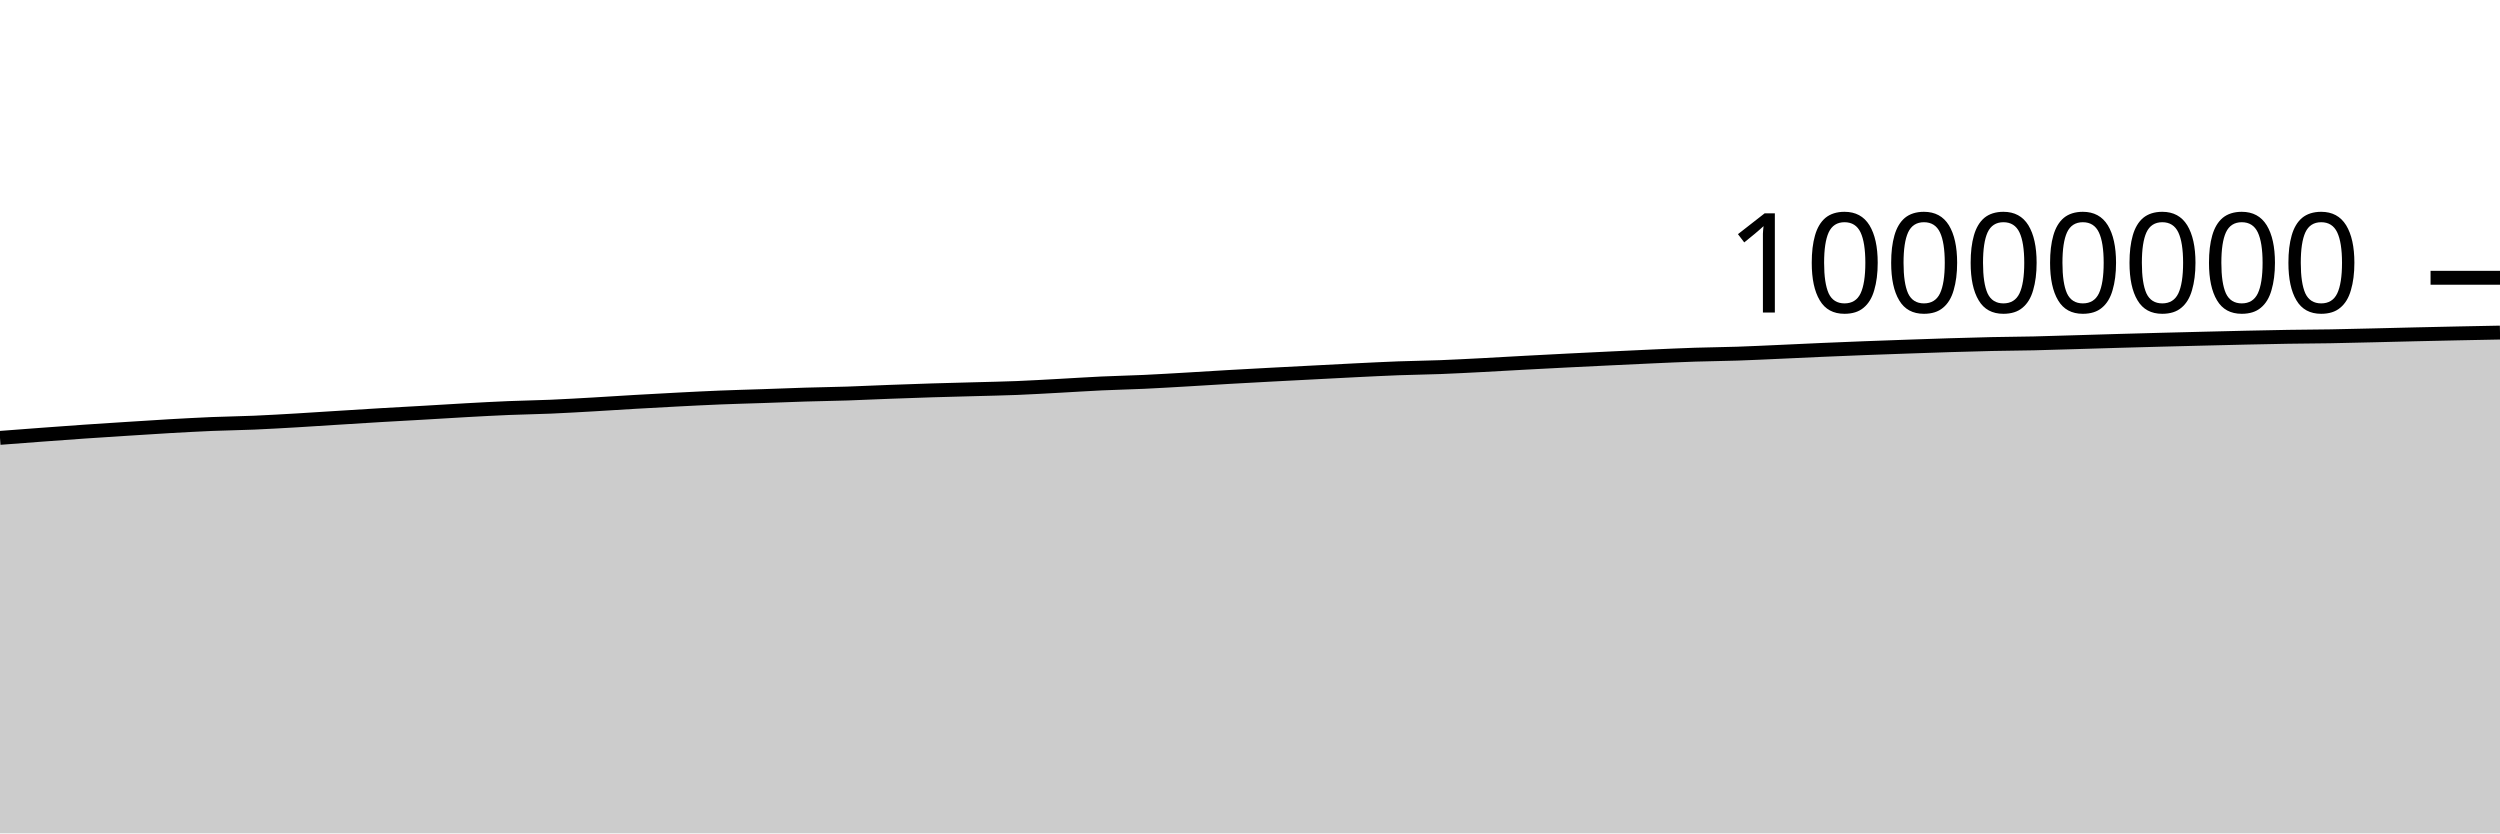
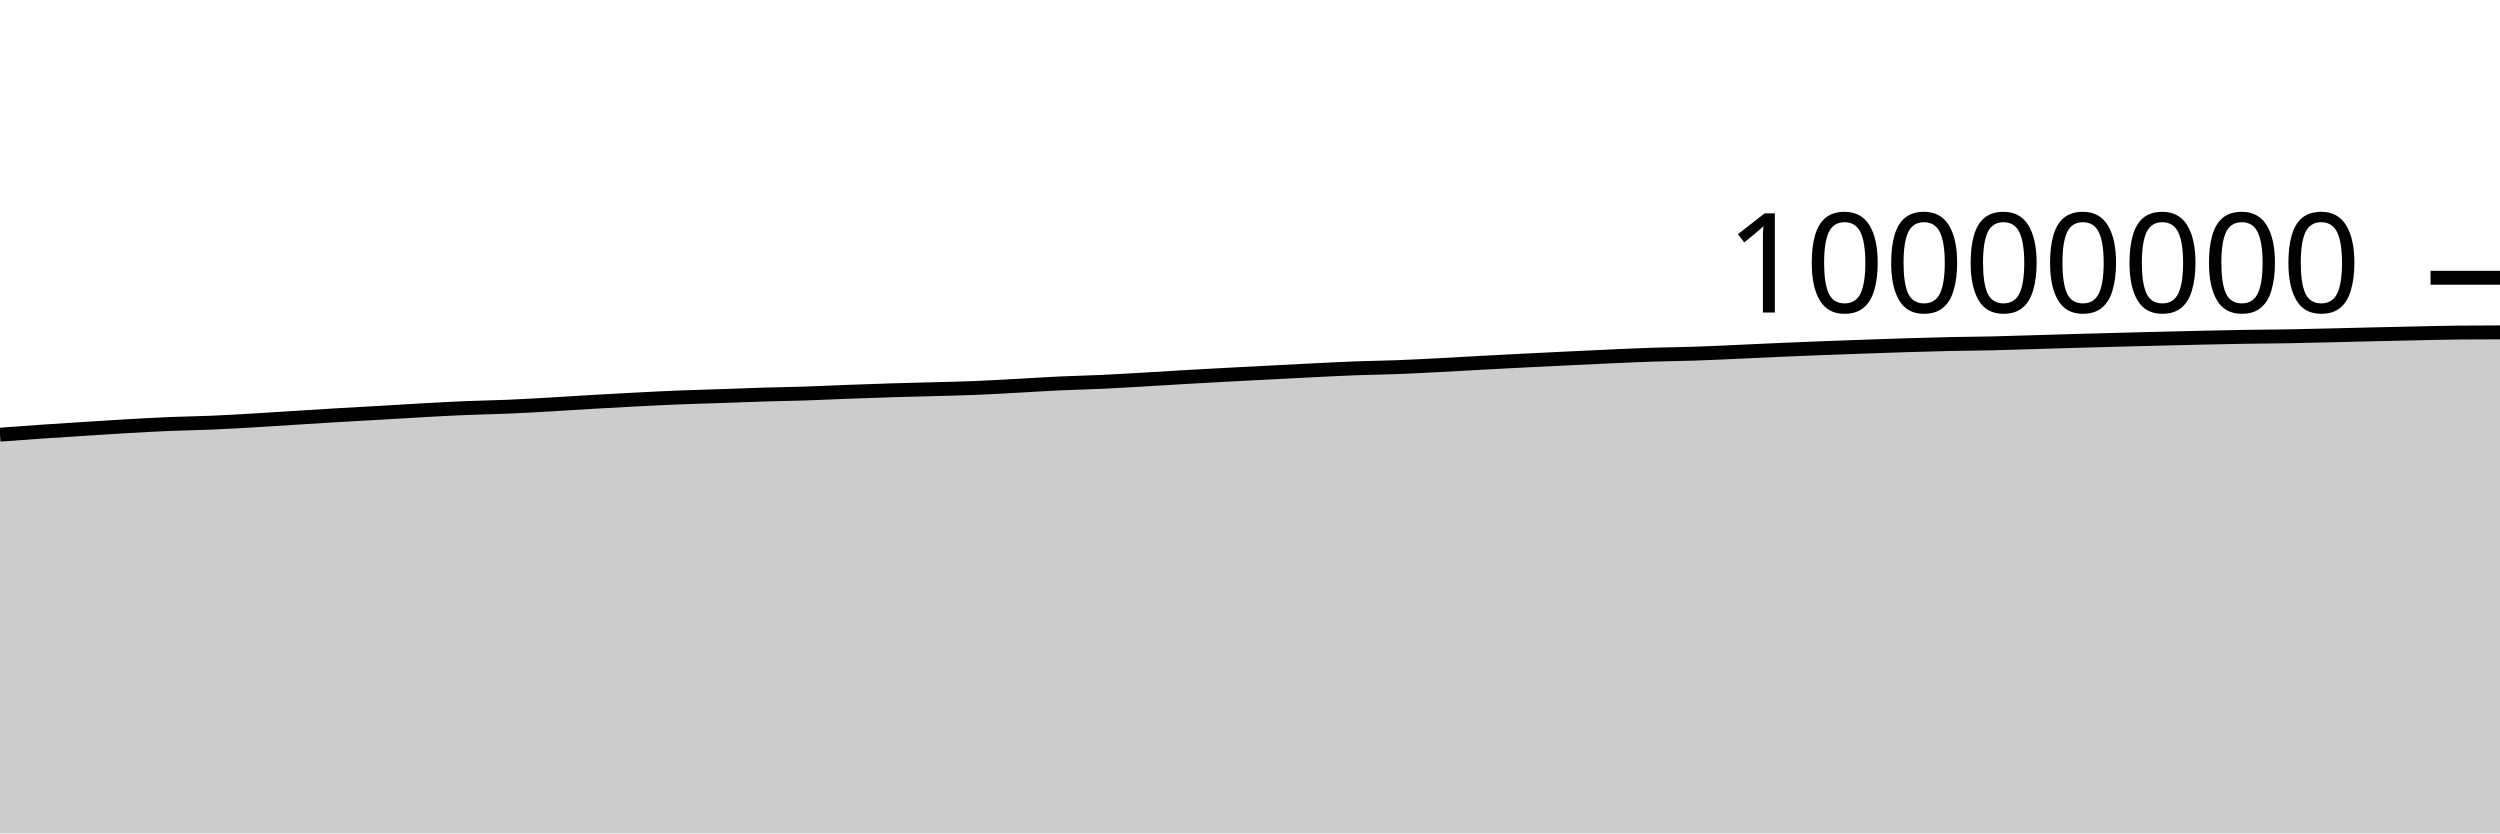
<svg xmlns="http://www.w3.org/2000/svg" viewBox="0 0 180 60">
  <g transform="translate(0,20)">
-     <path class="area" fill="rgba(0, 0, 0, 0.2)" d="M0,11.527C1.017,11.449,2.034,11.372,3.051,11.296C4.068,11.221,5.085,11.145,6.102,11.075C7.119,11.005,8.136,10.941,9.153,10.876C10.169,10.811,11.186,10.743,12.203,10.685C13.22,10.628,14.237,10.571,15.254,10.528C16.271,10.486,17.288,10.475,18.305,10.431C19.322,10.388,20.339,10.327,21.356,10.268C22.373,10.208,23.39,10.139,24.407,10.076C25.424,10.013,26.441,9.948,27.458,9.887C28.475,9.827,29.492,9.774,30.508,9.715C31.525,9.657,32.542,9.59,33.559,9.534C34.576,9.478,35.593,9.422,36.61,9.38C37.627,9.338,38.644,9.324,39.661,9.281C40.678,9.237,41.695,9.176,42.712,9.119C43.729,9.061,44.746,8.992,45.763,8.933C46.78,8.875,47.797,8.819,48.814,8.766C49.831,8.714,50.847,8.661,51.864,8.62C52.881,8.578,53.898,8.554,54.915,8.519C55.932,8.484,56.949,8.442,57.966,8.411C58.983,8.38,60,8.367,61.017,8.334C62.034,8.3,63.051,8.25,64.068,8.212C65.085,8.174,66.102,8.137,67.119,8.106C68.136,8.074,69.153,8.051,70.169,8.023C71.186,7.994,72.203,7.977,73.22,7.936C74.237,7.895,75.254,7.833,76.271,7.779C77.288,7.724,78.305,7.656,79.322,7.608C80.339,7.561,81.356,7.541,82.373,7.494C83.39,7.447,84.407,7.384,85.424,7.326C86.441,7.267,87.458,7.2,88.475,7.142C89.492,7.083,90.508,7.029,91.525,6.975C92.542,6.921,93.559,6.869,94.576,6.816C95.593,6.763,96.61,6.708,97.627,6.658C98.644,6.609,99.661,6.556,100.678,6.518C101.695,6.481,102.712,6.47,103.729,6.431C104.746,6.392,105.763,6.336,106.78,6.284C107.797,6.231,108.814,6.169,109.831,6.115C110.847,6.06,111.864,6.008,112.881,5.956C113.898,5.905,114.915,5.855,115.932,5.807C116.949,5.758,117.966,5.708,118.983,5.663C120,5.618,121.017,5.57,122.034,5.537C123.051,5.504,124.068,5.497,125.085,5.463C126.102,5.429,127.119,5.378,128.136,5.333C129.153,5.288,130.169,5.237,131.186,5.193C132.203,5.148,133.22,5.108,134.237,5.068C135.254,5.029,136.271,4.994,137.288,4.958C138.305,4.923,139.322,4.886,140.339,4.855C141.356,4.824,142.373,4.794,143.39,4.772C144.407,4.75,145.424,4.746,146.441,4.723C147.458,4.7,148.475,4.665,149.492,4.635C150.508,4.605,151.525,4.573,152.542,4.544C153.559,4.515,154.576,4.488,155.593,4.461C156.61,4.434,157.627,4.409,158.644,4.384C159.661,4.359,160.678,4.333,161.695,4.311C162.712,4.289,163.729,4.266,164.746,4.25C165.763,4.234,166.78,4.231,167.797,4.214C168.814,4.196,169.831,4.169,170.847,4.146C171.864,4.122,172.881,4.095,173.898,4.072C174.915,4.048,175.932,4.026,176.949,4.005C177.966,3.983,178.983,3.964,180,3.945L180,40C178.983,40,177.966,40,176.949,40C175.932,40,174.915,40,173.898,40C172.881,40,171.864,40,170.847,40C169.831,40,168.814,40,167.797,40C166.78,40,165.763,40,164.746,40C163.729,40,162.712,40,161.695,40C160.678,40,159.661,40,158.644,40C157.627,40,156.61,40,155.593,40C154.576,40,153.559,40,152.542,40C151.525,40,150.508,40,149.492,40C148.475,40,147.458,40,146.441,40C145.424,40,144.407,40,143.39,40C142.373,40,141.356,40,140.339,40C139.322,40,138.305,40,137.288,40C136.271,40,135.254,40,134.237,40C133.22,40,132.203,40,131.186,40C130.169,40,129.153,40,128.136,40C127.119,40,126.102,40,125.085,40C124.068,40,123.051,40,122.034,40C121.017,40,120,40,118.983,40C117.966,40,116.949,40,115.932,40C114.915,40,113.898,40,112.881,40C111.864,40,110.847,40,109.831,40C108.814,40,107.797,40,106.78,40C105.763,40,104.746,40,103.729,40C102.712,40,101.695,40,100.678,40C99.661,40,98.644,40,97.627,40C96.61,40,95.593,40,94.576,40C93.559,40,92.542,40,91.525,40C90.508,40,89.492,40,88.475,40C87.458,40,86.441,40,85.424,40C84.407,40,83.39,40,82.373,40C81.356,40,80.339,40,79.322,40C78.305,40,77.288,40,76.271,40C75.254,40,74.237,40,73.22,40C72.203,40,71.186,40,70.169,40C69.153,40,68.136,40,67.119,40C66.102,40,65.085,40,64.068,40C63.051,40,62.034,40,61.017,40C60,40,58.983,40,57.966,40C56.949,40,55.932,40,54.915,40C53.898,40,52.881,40,51.864,40C50.847,40,49.831,40,48.814,40C47.797,40,46.78,40,45.763,40C44.746,40,43.729,40,42.712,40C41.695,40,40.678,40,39.661,40C38.644,40,37.627,40,36.61,40C35.593,40,34.576,40,33.559,40C32.542,40,31.525,40,30.508,40C29.492,40,28.475,40,27.458,40C26.441,40,25.424,40,24.407,40C23.39,40,22.373,40,21.356,40C20.339,40,19.322,40,18.305,40C17.288,40,16.271,40,15.254,40C14.237,40,13.22,40,12.203,40C11.186,40,10.169,40,9.153,40C8.136,40,7.119,40,6.102,40C5.085,40,4.068,40,3.051,40C2.034,40,1.017,40,0,40Z" />
-     <path class="line" stroke="black" fill="none" d="M0,11.527C1.017,11.449,2.034,11.372,3.051,11.296C4.068,11.221,5.085,11.145,6.102,11.075C7.119,11.005,8.136,10.941,9.153,10.876C10.169,10.811,11.186,10.743,12.203,10.685C13.22,10.628,14.237,10.571,15.254,10.528C16.271,10.486,17.288,10.475,18.305,10.431C19.322,10.388,20.339,10.327,21.356,10.268C22.373,10.208,23.39,10.139,24.407,10.076C25.424,10.013,26.441,9.948,27.458,9.887C28.475,9.827,29.492,9.774,30.508,9.715C31.525,9.657,32.542,9.59,33.559,9.534C34.576,9.478,35.593,9.422,36.61,9.38C37.627,9.338,38.644,9.324,39.661,9.281C40.678,9.237,41.695,9.176,42.712,9.119C43.729,9.061,44.746,8.992,45.763,8.933C46.78,8.875,47.797,8.819,48.814,8.766C49.831,8.714,50.847,8.661,51.864,8.62C52.881,8.578,53.898,8.554,54.915,8.519C55.932,8.484,56.949,8.442,57.966,8.411C58.983,8.38,60,8.367,61.017,8.334C62.034,8.3,63.051,8.25,64.068,8.212C65.085,8.174,66.102,8.137,67.119,8.106C68.136,8.074,69.153,8.051,70.169,8.023C71.186,7.994,72.203,7.977,73.22,7.936C74.237,7.895,75.254,7.833,76.271,7.779C77.288,7.724,78.305,7.656,79.322,7.608C80.339,7.561,81.356,7.541,82.373,7.494C83.39,7.447,84.407,7.384,85.424,7.326C86.441,7.267,87.458,7.2,88.475,7.142C89.492,7.083,90.508,7.029,91.525,6.975C92.542,6.921,93.559,6.869,94.576,6.816C95.593,6.763,96.61,6.708,97.627,6.658C98.644,6.609,99.661,6.556,100.678,6.518C101.695,6.481,102.712,6.47,103.729,6.431C104.746,6.392,105.763,6.336,106.78,6.284C107.797,6.231,108.814,6.169,109.831,6.115C110.847,6.06,111.864,6.008,112.881,5.956C113.898,5.905,114.915,5.855,115.932,5.807C116.949,5.758,117.966,5.708,118.983,5.663C120,5.618,121.017,5.57,122.034,5.537C123.051,5.504,124.068,5.497,125.085,5.463C126.102,5.429,127.119,5.378,128.136,5.333C129.153,5.288,130.169,5.237,131.186,5.193C132.203,5.148,133.22,5.108,134.237,5.068C135.254,5.029,136.271,4.994,137.288,4.958C138.305,4.923,139.322,4.886,140.339,4.855C141.356,4.824,142.373,4.794,143.39,4.772C144.407,4.75,145.424,4.746,146.441,4.723C147.458,4.7,148.475,4.665,149.492,4.635C150.508,4.605,151.525,4.573,152.542,4.544C153.559,4.515,154.576,4.488,155.593,4.461C156.61,4.434,157.627,4.409,158.644,4.384C159.661,4.359,160.678,4.333,161.695,4.311C162.712,4.289,163.729,4.266,164.746,4.25C165.763,4.234,166.78,4.231,167.797,4.214C168.814,4.196,169.831,4.169,170.847,4.146C171.864,4.122,172.881,4.095,173.898,4.072C174.915,4.048,175.932,4.026,176.949,4.005C177.966,3.983,178.983,3.964,180,3.945" />
+     <path class="area" fill="rgba(0, 0, 0, 0.2)" d="M0,11.296C1.017,11.221,2.034,11.145,3.051,11.075C4.068,11.005,5.085,10.941,6.102,10.876C7.119,10.811,8.136,10.743,9.153,10.686C10.169,10.628,11.186,10.571,12.203,10.528C13.22,10.486,14.237,10.475,15.254,10.431C16.271,10.388,17.288,10.327,18.305,10.268C19.322,10.208,20.339,10.139,21.356,10.076C22.373,10.013,23.39,9.948,24.407,9.887C25.424,9.827,26.441,9.774,27.458,9.715C28.475,9.657,29.492,9.59,30.508,9.534C31.525,9.478,32.542,9.422,33.559,9.38C34.576,9.338,35.593,9.324,36.61,9.281C37.627,9.237,38.644,9.176,39.661,9.119C40.678,9.061,41.695,8.992,42.712,8.933C43.729,8.875,44.746,8.819,45.763,8.766C46.78,8.714,47.797,8.661,48.814,8.62C49.831,8.578,50.847,8.554,51.864,8.519C52.881,8.484,53.898,8.442,54.915,8.411C55.932,8.38,56.949,8.367,57.966,8.334C58.983,8.3,60,8.25,61.017,8.212C62.034,8.174,63.051,8.137,64.068,8.106C65.085,8.074,66.102,8.051,67.119,8.023C68.136,7.994,69.153,7.977,70.169,7.936C71.186,7.895,72.203,7.833,73.22,7.779C74.237,7.724,75.254,7.656,76.271,7.608C77.288,7.561,78.305,7.541,79.322,7.494C80.339,7.447,81.356,7.384,82.373,7.326C83.39,7.267,84.407,7.2,85.424,7.142C86.441,7.083,87.458,7.029,88.475,6.975C89.492,6.921,90.508,6.869,91.525,6.816C92.542,6.763,93.559,6.708,94.576,6.659C95.593,6.609,96.61,6.556,97.627,6.518C98.644,6.481,99.661,6.47,100.678,6.431C101.695,6.392,102.712,6.336,103.729,6.284C104.746,6.231,105.763,6.17,106.78,6.115C107.797,6.06,108.814,6.008,109.831,5.956C110.847,5.905,111.864,5.855,112.881,5.807C113.898,5.758,114.915,5.708,115.932,5.663C116.949,5.618,117.966,5.57,118.983,5.537C120,5.504,121.017,5.497,122.034,5.463C123.051,5.429,124.068,5.378,125.085,5.333C126.102,5.288,127.119,5.237,128.136,5.193C129.153,5.148,130.169,5.108,131.186,5.068C132.203,5.029,133.22,4.994,134.237,4.958C135.254,4.923,136.271,4.886,137.288,4.855C138.305,4.824,139.322,4.794,140.339,4.772C141.356,4.75,142.373,4.746,143.39,4.723C144.407,4.7,145.424,4.665,146.441,4.635C147.458,4.605,148.475,4.573,149.492,4.544C150.508,4.515,151.525,4.488,152.542,4.461C153.559,4.434,154.576,4.409,155.593,4.384C156.61,4.359,157.627,4.333,158.644,4.311C159.661,4.289,160.678,4.267,161.695,4.25C162.712,4.234,163.729,4.231,164.746,4.214C165.763,4.196,166.78,4.169,167.797,4.146C168.814,4.122,169.831,4.096,170.847,4.072C171.864,4.049,172.881,4.026,173.898,4.005C174.915,3.984,175.932,3.954,176.949,3.945C177.966,3.935,178.983,3.933,180,3.93L180,40C178.983,40,177.966,40,176.949,40C175.932,40,174.915,40,173.898,40C172.881,40,171.864,40,170.847,40C169.831,40,168.814,40,167.797,40C166.78,40,165.763,40,164.746,40C163.729,40,162.712,40,161.695,40C160.678,40,159.661,40,158.644,40C157.627,40,156.61,40,155.593,40C154.576,40,153.559,40,152.542,40C151.525,40,150.508,40,149.492,40C148.475,40,147.458,40,146.441,40C145.424,40,144.407,40,143.39,40C142.373,40,141.356,40,140.339,40C139.322,40,138.305,40,137.288,40C136.271,40,135.254,40,134.237,40C133.22,40,132.203,40,131.186,40C130.169,40,129.153,40,128.136,40C127.119,40,126.102,40,125.085,40C124.068,40,123.051,40,122.034,40C121.017,40,120,40,118.983,40C117.966,40,116.949,40,115.932,40C114.915,40,113.898,40,112.881,40C111.864,40,110.847,40,109.831,40C108.814,40,107.797,40,106.78,40C105.763,40,104.746,40,103.729,40C102.712,40,101.695,40,100.678,40C99.661,40,98.644,40,97.627,40C96.61,40,95.593,40,94.576,40C93.559,40,92.542,40,91.525,40C90.508,40,89.492,40,88.475,40C87.458,40,86.441,40,85.424,40C84.407,40,83.39,40,82.373,40C81.356,40,80.339,40,79.322,40C78.305,40,77.288,40,76.271,40C75.254,40,74.237,40,73.22,40C72.203,40,71.186,40,70.169,40C69.153,40,68.136,40,67.119,40C66.102,40,65.085,40,64.068,40C63.051,40,62.034,40,61.017,40C60,40,58.983,40,57.966,40C56.949,40,55.932,40,54.915,40C53.898,40,52.881,40,51.864,40C50.847,40,49.831,40,48.814,40C47.797,40,46.78,40,45.763,40C44.746,40,43.729,40,42.712,40C41.695,40,40.678,40,39.661,40C38.644,40,37.627,40,36.61,40C35.593,40,34.576,40,33.559,40C32.542,40,31.525,40,30.508,40C29.492,40,28.475,40,27.458,40C26.441,40,25.424,40,24.407,40C23.39,40,22.373,40,21.356,40C20.339,40,19.322,40,18.305,40C17.288,40,16.271,40,15.254,40C14.237,40,13.22,40,12.203,40C11.186,40,10.169,40,9.153,40C8.136,40,7.119,40,6.102,40C5.085,40,4.068,40,3.051,40C2.034,40,1.017,40,0,40Z" />
+     <path class="line" stroke="black" fill="none" d="M0,11.296C1.017,11.221,2.034,11.145,3.051,11.075C4.068,11.005,5.085,10.941,6.102,10.876C7.119,10.811,8.136,10.743,9.153,10.686C10.169,10.628,11.186,10.571,12.203,10.528C13.22,10.486,14.237,10.475,15.254,10.431C16.271,10.388,17.288,10.327,18.305,10.268C19.322,10.208,20.339,10.139,21.356,10.076C22.373,10.013,23.39,9.948,24.407,9.887C25.424,9.827,26.441,9.774,27.458,9.715C28.475,9.657,29.492,9.59,30.508,9.534C31.525,9.478,32.542,9.422,33.559,9.38C34.576,9.338,35.593,9.324,36.61,9.281C37.627,9.237,38.644,9.176,39.661,9.119C40.678,9.061,41.695,8.992,42.712,8.933C43.729,8.875,44.746,8.819,45.763,8.766C46.78,8.714,47.797,8.661,48.814,8.62C49.831,8.578,50.847,8.554,51.864,8.519C52.881,8.484,53.898,8.442,54.915,8.411C55.932,8.38,56.949,8.367,57.966,8.334C58.983,8.3,60,8.25,61.017,8.212C62.034,8.174,63.051,8.137,64.068,8.106C65.085,8.074,66.102,8.051,67.119,8.023C68.136,7.994,69.153,7.977,70.169,7.936C71.186,7.895,72.203,7.833,73.22,7.779C74.237,7.724,75.254,7.656,76.271,7.608C77.288,7.561,78.305,7.541,79.322,7.494C80.339,7.447,81.356,7.384,82.373,7.326C83.39,7.267,84.407,7.2,85.424,7.142C86.441,7.083,87.458,7.029,88.475,6.975C89.492,6.921,90.508,6.869,91.525,6.816C92.542,6.763,93.559,6.708,94.576,6.659C95.593,6.609,96.61,6.556,97.627,6.518C98.644,6.481,99.661,6.47,100.678,6.431C101.695,6.392,102.712,6.336,103.729,6.284C104.746,6.231,105.763,6.17,106.78,6.115C107.797,6.06,108.814,6.008,109.831,5.956C110.847,5.905,111.864,5.855,112.881,5.807C113.898,5.758,114.915,5.708,115.932,5.663C116.949,5.618,117.966,5.57,118.983,5.537C120,5.504,121.017,5.497,122.034,5.463C123.051,5.429,124.068,5.378,125.085,5.333C126.102,5.288,127.119,5.237,128.136,5.193C129.153,5.148,130.169,5.108,131.186,5.068C132.203,5.029,133.22,4.994,134.237,4.958C135.254,4.923,136.271,4.886,137.288,4.855C138.305,4.824,139.322,4.794,140.339,4.772C141.356,4.75,142.373,4.746,143.39,4.723C144.407,4.7,145.424,4.665,146.441,4.635C147.458,4.605,148.475,4.573,149.492,4.544C150.508,4.515,151.525,4.488,152.542,4.461C153.559,4.434,154.576,4.409,155.593,4.384C156.61,4.359,157.627,4.333,158.644,4.311C159.661,4.289,160.678,4.267,161.695,4.25C162.712,4.234,163.729,4.231,164.746,4.214C165.763,4.196,166.78,4.169,167.797,4.146C168.814,4.122,169.831,4.096,170.847,4.072C171.864,4.049,172.881,4.026,173.898,4.005C174.915,3.984,175.932,3.954,176.949,3.945C177.966,3.935,178.983,3.933,180,3.93" />
    <path class="axis-ceiling" stroke-width="1" stroke="black" fill="none" d="M175,0L180,0" />
    <text class="axis-ceiling-label" font-family="sans-serif" text-anchor="end" font-size="10px" x="170" y="2.5">10000000</text>
  </g>
</svg>
